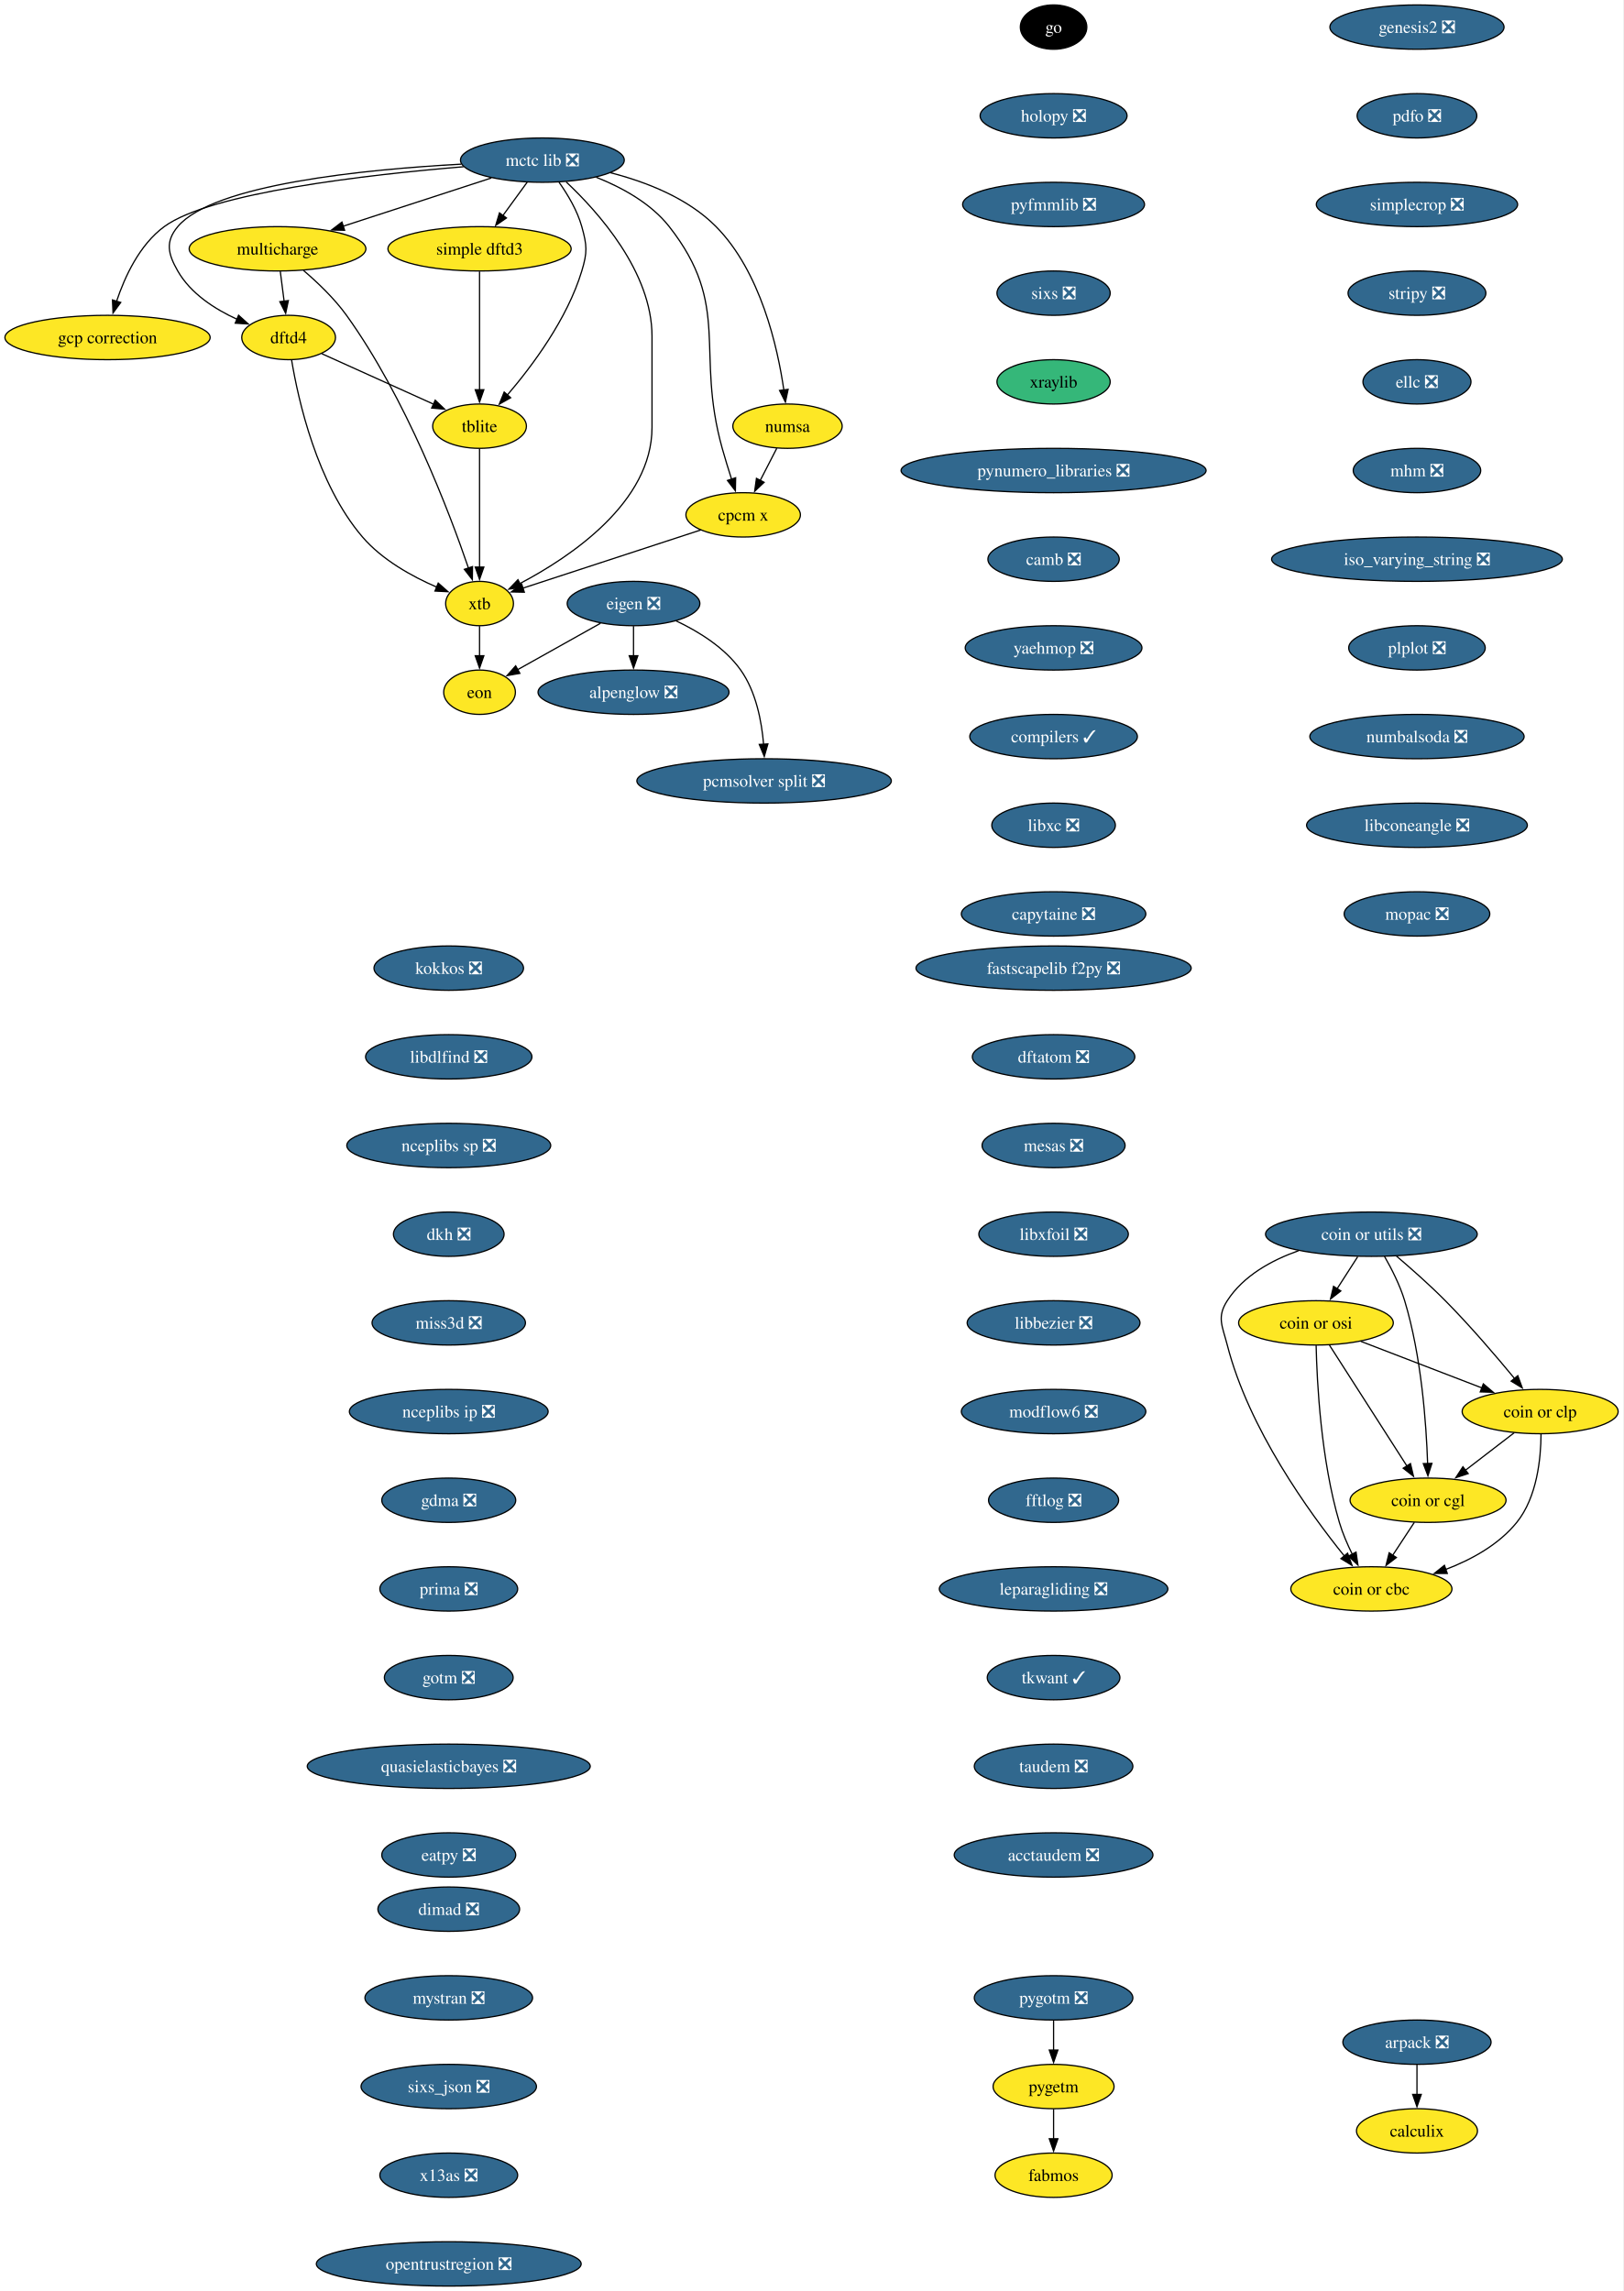
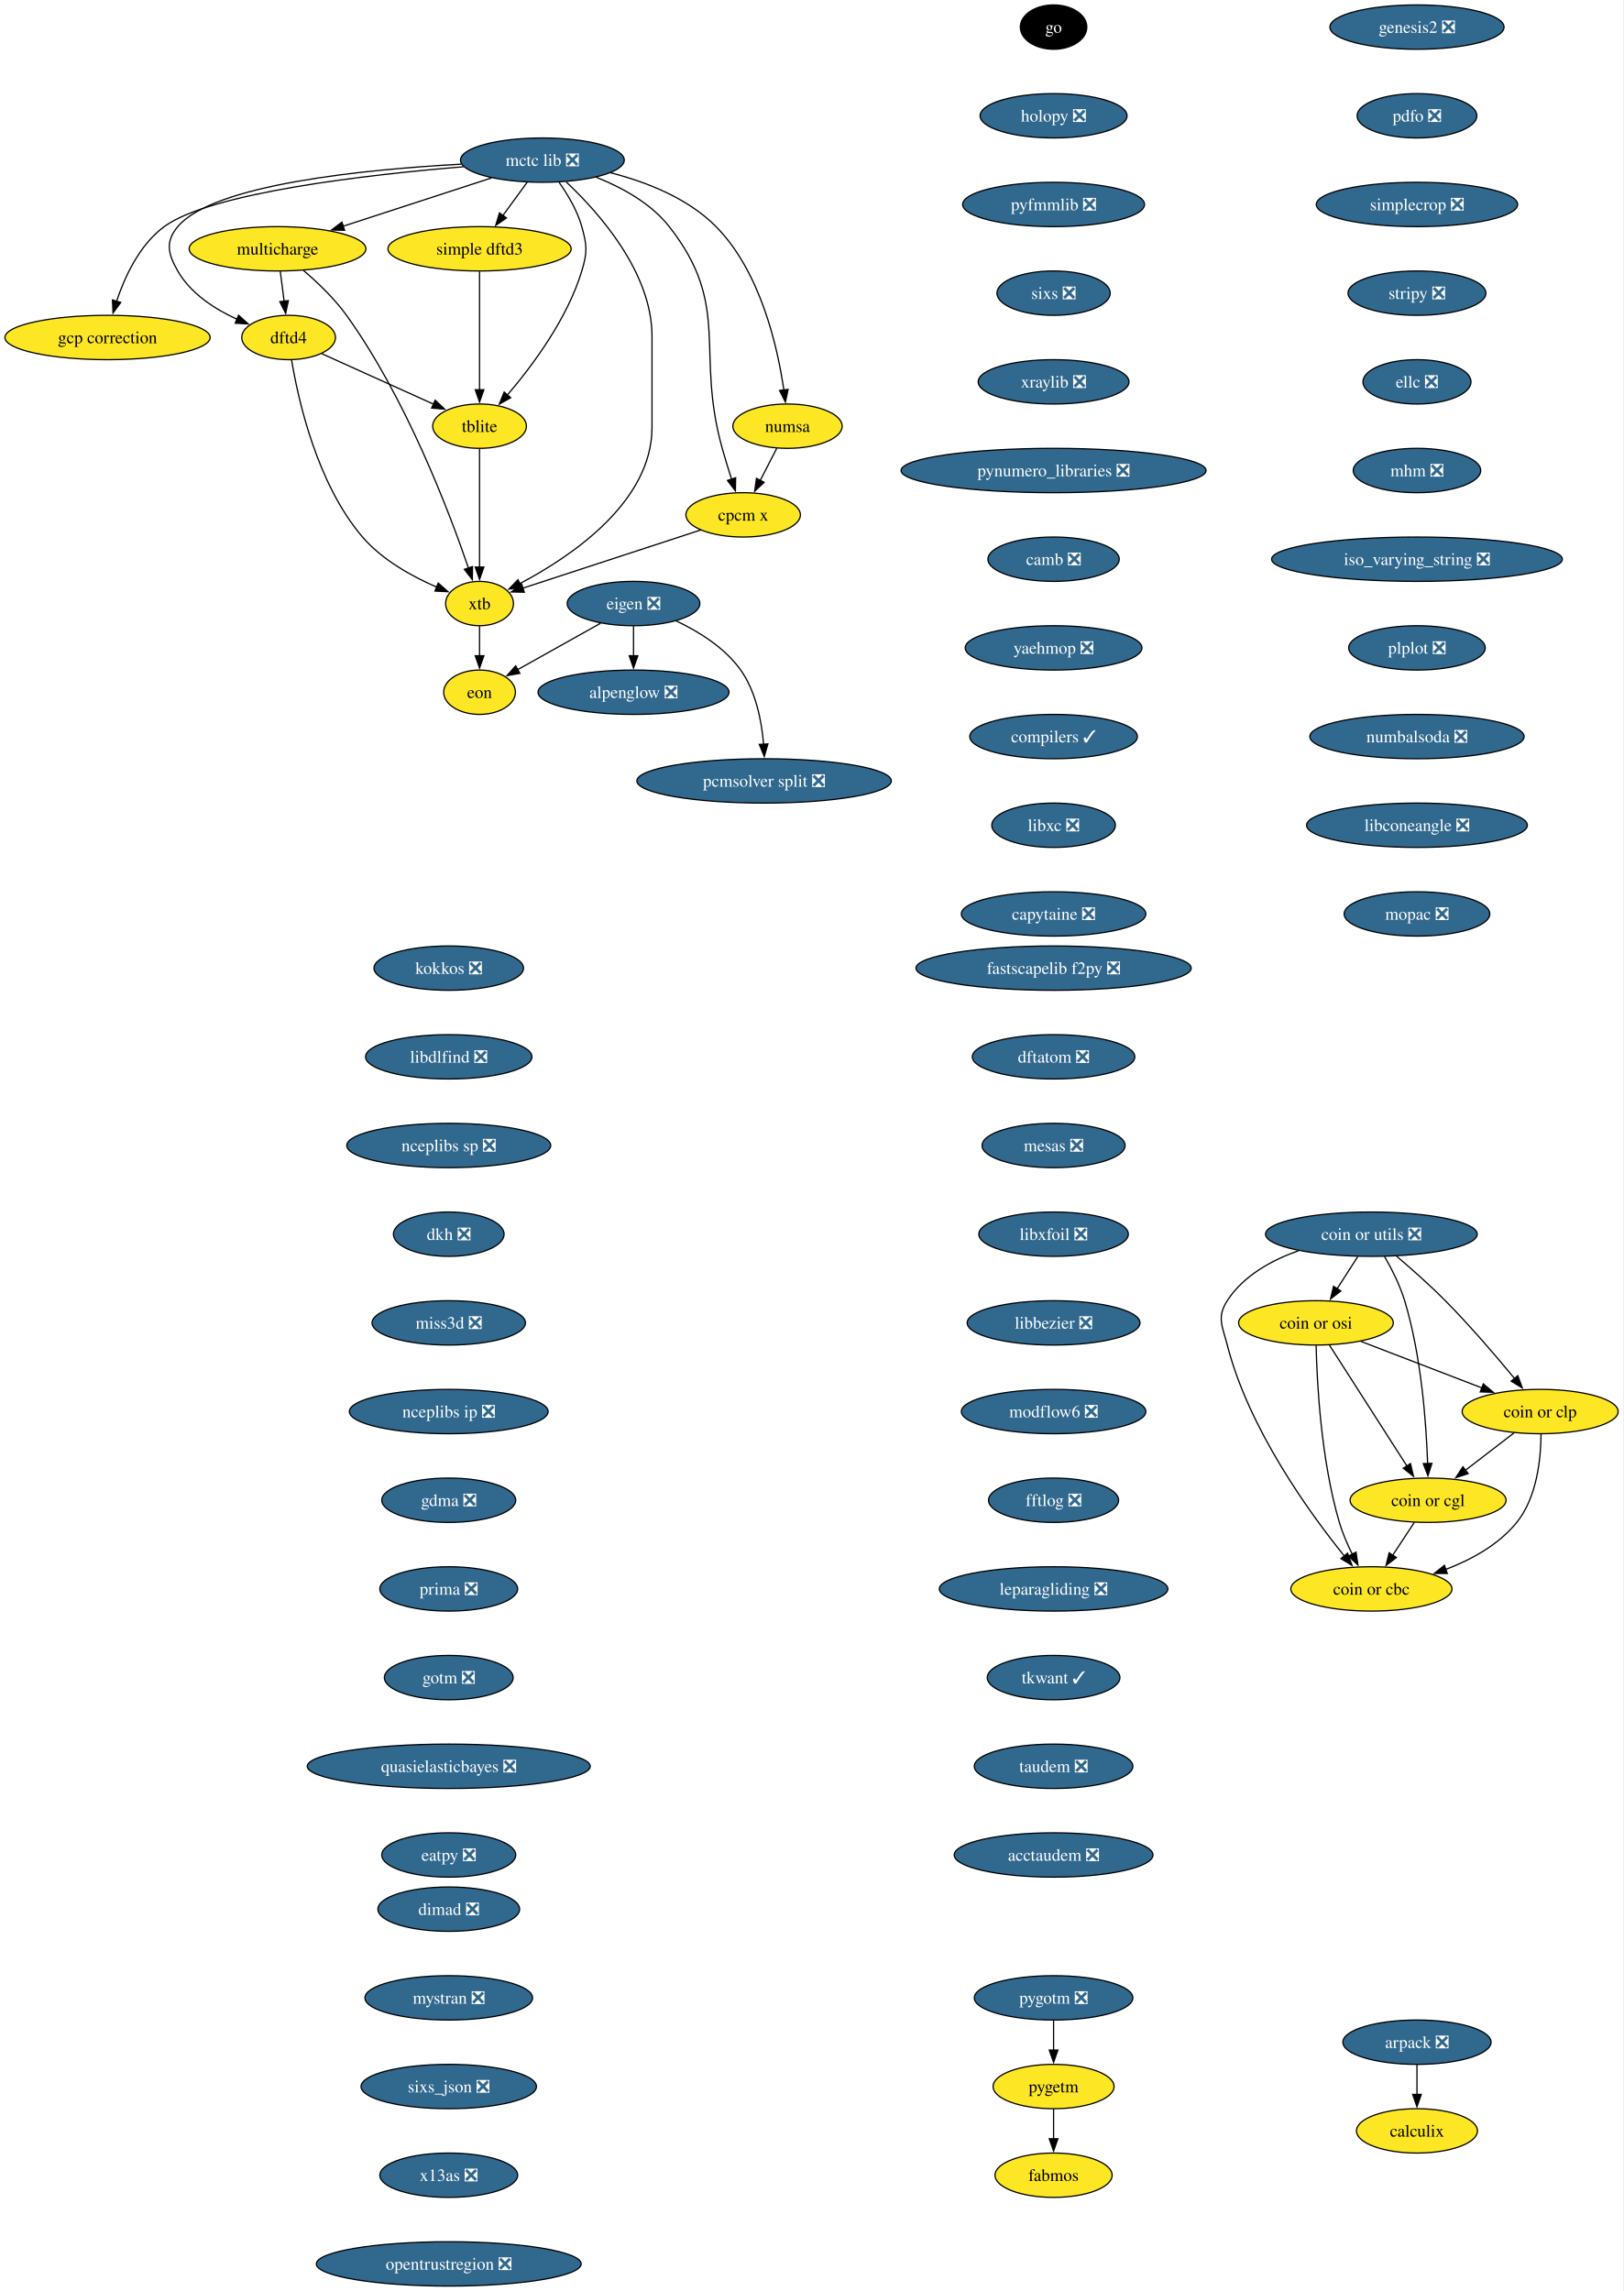
<svg xmlns="http://www.w3.org/2000/svg" xmlns:xlink="http://www.w3.org/1999/xlink" width="1318pt" height="1860pt" viewBox="0.00 0.00 1318.00 1860.00">
  <g id="graph0" class="graph" transform="scale(1 1) rotate(0) translate(4 1856)">
    <polygon fill="white" stroke="none" points="-4,4 -4,-1856 1313.61,-1856 1313.61,4 -4,4" />
    <g id="node1" class="node">
      <g id="a_node1">
        <a xlink:href="https://github.com/conda-forge/alpenglow-feedstock/pull/50" xlink:title="alpenglow ❎">
          <ellipse fill="#31688e" stroke="black" cx="510.3" cy="-1294" rx="77.52" ry="18" />
          <text xml:space="preserve" text-anchor="middle" x="510.3" y="-1289.33" font-family="Times,serif" font-size="14.00" fill="white">alpenglow ❎</text>
        </a>
      </g>
    </g>
    <g id="node2" class="node">
      <g id="a_node2">
        <a xlink:href="https://github.com/conda-forge/arpack-feedstock/pull/55" xlink:title="arpack ❎">
          <ellipse fill="#31688e" stroke="black" cx="1146.3" cy="-198" rx="60.15" ry="18" />
          <text xml:space="preserve" text-anchor="middle" x="1146.3" y="-193.32" font-family="Times,serif" font-size="14.00" fill="white">arpack ❎</text>
        </a>
      </g>
    </g>
    <g id="node3" class="node">
      <g id="a_node3">
        <a xlink:href="https://github.com/conda-forge/calculix-feedstock" xlink:title="calculix">
          <ellipse fill="#fde725" stroke="black" cx="1146.3" cy="-126" rx="49.1" ry="18" />
          <text xml:space="preserve" text-anchor="middle" x="1146.3" y="-121.33" font-family="Times,serif" font-size="14.00">calculix</text>
        </a>
      </g>
    </g>
    <g id="edge1" class="edge">
      <path fill="none" stroke="black" d="M1146.3,-179.7C1146.3,-172.41 1146.3,-163.73 1146.3,-155.54" />
      <polygon fill="black" stroke="black" points="1149.8,-155.62 1146.3,-145.62 1142.8,-155.62 1149.8,-155.62" />
    </g>
    <g id="node4" class="node">
      <g id="a_node4">
        <a xlink:href="https://github.com/conda-forge/eigen-feedstock/pull/58" xlink:title="eigen ❎">
          <ellipse fill="#31688e" stroke="black" cx="510.3" cy="-1366" rx="53.84" ry="18" />
          <text xml:space="preserve" text-anchor="middle" x="510.3" y="-1361.33" font-family="Times,serif" font-size="14.00" fill="white">eigen ❎</text>
        </a>
      </g>
    </g>
    <g id="edge2" class="edge">
      <path fill="none" stroke="black" d="M510.3,-1347.7C510.3,-1340.41 510.3,-1331.73 510.3,-1323.54" />
      <polygon fill="black" stroke="black" points="513.8,-1323.62 510.3,-1313.62 506.8,-1323.62 513.8,-1323.62" />
    </g>
    <g id="node5" class="node">
      <g id="a_node5">
        <a xlink:href="https://github.com/conda-forge/pcmsolver-split-feedstock/pull/34" xlink:title="pcmsolver split ❎">
          <ellipse fill="#31688e" stroke="black" cx="616.3" cy="-1222" rx="103.29" ry="18" />
          <text xml:space="preserve" text-anchor="middle" x="616.3" y="-1217.33" font-family="Times,serif" font-size="14.00" fill="white">pcmsolver split ❎</text>
        </a>
      </g>
    </g>
    <g id="edge3" class="edge">
      <path fill="none" stroke="black" d="M544.85,-1351.94C563.13,-1343.3 584.41,-1330.18 597.3,-1312 609.75,-1294.45 614.33,-1270.39 615.89,-1251.71" />
      <polygon fill="black" stroke="black" points="619.38,-1252.03 616.45,-1241.85 612.39,-1251.63 619.38,-1252.03" />
    </g>
    <g id="node6" class="node">
      <g id="a_node6">
        <a xlink:href="https://github.com/conda-forge/eon-feedstock" xlink:title="eon">
          <ellipse fill="#fde725" stroke="black" cx="385.3" cy="-1294" rx="29.11" ry="18" />
          <text xml:space="preserve" text-anchor="middle" x="385.3" y="-1289.33" font-family="Times,serif" font-size="14.00">eon</text>
        </a>
      </g>
    </g>
    <g id="edge4" class="edge">
      <path fill="none" stroke="black" d="M483.49,-1349.98C463.72,-1338.92 436.81,-1323.84 416.15,-1312.28" />
      <polygon fill="black" stroke="black" points="418.04,-1309.32 407.61,-1307.49 414.62,-1315.43 418.04,-1309.32" />
    </g>
    <g id="node7" class="node">
      <g id="a_node7">
        <a xlink:href="https://github.com/conda-forge/go-feedstock" xlink:title="go">
          <ellipse fill="#000000" stroke="black" cx="851.3" cy="-1834" rx="27" ry="18" />
          <text xml:space="preserve" text-anchor="middle" x="851.3" y="-1829.33" font-family="Times,serif" font-size="14.00" fill="white">go</text>
        </a>
      </g>
    </g>
    <g id="node8" class="node">
      <g id="a_node8">
        <a xlink:href="https://github.com/conda-forge/holopy-feedstock/pull/45" xlink:title="holopy ❎">
          <ellipse fill="#31688e" stroke="black" cx="851.3" cy="-1762" rx="59.63" ry="18" />
          <text xml:space="preserve" text-anchor="middle" x="851.3" y="-1757.33" font-family="Times,serif" font-size="14.00" fill="white">holopy ❎</text>
        </a>
      </g>
    </g>
    <g id="node9" class="node">
      <g id="a_node9">
        <a xlink:href="https://github.com/conda-forge/pyfmmlib-feedstock/pull/47" xlink:title="pyfmmlib ❎">
          <ellipse fill="#31688e" stroke="black" cx="851.3" cy="-1690" rx="73.83" ry="18" />
          <text xml:space="preserve" text-anchor="middle" x="851.3" y="-1685.33" font-family="Times,serif" font-size="14.00" fill="white">pyfmmlib ❎</text>
        </a>
      </g>
    </g>
    <g id="node10" class="node">
      <g id="a_node10">
        <a xlink:href="https://github.com/conda-forge/sixs-feedstock/pull/21" xlink:title="sixs ❎">
          <ellipse fill="#31688e" stroke="black" cx="851.3" cy="-1618" rx="45.95" ry="18" />
          <text xml:space="preserve" text-anchor="middle" x="851.3" y="-1613.33" font-family="Times,serif" font-size="14.00" fill="white">sixs ❎</text>
        </a>
      </g>
    </g>
    <g id="node11" class="node">
      <g id="a_node11">
-         <a xlink:href="https://github.com/conda-forge/xraylib-feedstock" xlink:title="xraylib">
-           <ellipse fill="#35b779" stroke="black" cx="851.3" cy="-1546" rx="45.95" ry="18" />
-           <text xml:space="preserve" text-anchor="middle" x="851.3" y="-1541.33" font-family="Times,serif" font-size="14.00">xraylib</text>
+         <a xlink:href="https://github.com/conda-forge/xraylib-feedstock/pull/63" xlink:title="xraylib ❎">
+           <ellipse fill="#31688e" stroke="black" cx="851.3" cy="-1546" rx="61.2" ry="18" />
+           <text xml:space="preserve" text-anchor="middle" x="851.3" y="-1541.33" font-family="Times,serif" font-size="14.00" fill="white">xraylib ❎</text>
        </a>
      </g>
    </g>
    <g id="node12" class="node">
      <g id="a_node12">
        <a xlink:href="https://github.com/conda-forge/pynumero_libraries-feedstock/pull/34" xlink:title="pynumero_libraries ❎">
          <ellipse fill="#31688e" stroke="black" cx="851.3" cy="-1474" rx="123.81" ry="18" />
          <text xml:space="preserve" text-anchor="middle" x="851.3" y="-1469.33" font-family="Times,serif" font-size="14.00" fill="white">pynumero_libraries ❎</text>
        </a>
      </g>
    </g>
    <g id="node13" class="node">
      <g id="a_node13">
        <a xlink:href="https://github.com/conda-forge/camb-feedstock/pull/69" xlink:title="camb ❎">
          <ellipse fill="#31688e" stroke="black" cx="851.3" cy="-1402" rx="53.31" ry="18" />
          <text xml:space="preserve" text-anchor="middle" x="851.3" y="-1397.33" font-family="Times,serif" font-size="14.00" fill="white">camb ❎</text>
        </a>
      </g>
    </g>
    <g id="node14" class="node">
      <g id="a_node14">
        <a xlink:href="https://github.com/conda-forge/yaehmop-feedstock/pull/16" xlink:title="yaehmop ❎">
          <ellipse fill="#31688e" stroke="black" cx="851.3" cy="-1330" rx="71.73" ry="18" />
          <text xml:space="preserve" text-anchor="middle" x="851.3" y="-1325.33" font-family="Times,serif" font-size="14.00" fill="white">yaehmop ❎</text>
        </a>
      </g>
    </g>
    <g id="node15" class="node">
      <g id="a_node15">
        <a xlink:href="https://github.com/conda-forge/compilers-feedstock/pull/76" xlink:title="compilers ✓">
          <ellipse fill="#31688e" stroke="black" cx="851.3" cy="-1258" rx="68.04" ry="18" />
          <text xml:space="preserve" text-anchor="middle" x="851.3" y="-1253.33" font-family="Times,serif" font-size="14.00" fill="white">compilers ✓</text>
        </a>
      </g>
    </g>
    <g id="node16" class="node">
      <g id="a_node16">
        <a xlink:href="https://github.com/conda-forge/libxc-feedstock/pull/76" xlink:title="libxc ❎">
          <ellipse fill="#31688e" stroke="black" cx="851.3" cy="-1186" rx="50.16" ry="18" />
          <text xml:space="preserve" text-anchor="middle" x="851.3" y="-1181.33" font-family="Times,serif" font-size="14.00" fill="white">libxc ❎</text>
        </a>
      </g>
    </g>
    <g id="node17" class="node">
      <g id="a_node17">
        <a xlink:href="https://github.com/conda-forge/capytaine-feedstock/pull/50" xlink:title="capytaine ❎">
          <ellipse fill="#31688e" stroke="black" cx="851.3" cy="-1114" rx="74.88" ry="18" />
          <text xml:space="preserve" text-anchor="middle" x="851.3" y="-1109.33" font-family="Times,serif" font-size="14.00" fill="white">capytaine ❎</text>
        </a>
      </g>
    </g>
    <g id="node18" class="node">
      <g id="a_node18">
        <a xlink:href="https://github.com/conda-forge/fastscapelib-f2py-feedstock/pull/31" xlink:title="fastscapelib f2py ❎">
          <ellipse fill="#31688e" stroke="black" cx="851.3" cy="-1070" rx="111.71" ry="18" />
          <text xml:space="preserve" text-anchor="middle" x="851.3" y="-1065.33" font-family="Times,serif" font-size="14.00" fill="white">fastscapelib f2py ❎</text>
        </a>
      </g>
    </g>
    <g id="node19" class="node">
      <g id="a_node19">
        <a xlink:href="https://github.com/conda-forge/dftatom-feedstock/pull/7" xlink:title="dftatom ❎">
          <ellipse fill="#31688e" stroke="black" cx="851.3" cy="-998" rx="65.94" ry="18" />
          <text xml:space="preserve" text-anchor="middle" x="851.3" y="-993.33" font-family="Times,serif" font-size="14.00" fill="white">dftatom ❎</text>
        </a>
      </g>
    </g>
    <g id="node20" class="node">
      <g id="a_node20">
        <a xlink:href="https://github.com/conda-forge/mesas-feedstock/pull/56" xlink:title="mesas ❎">
          <ellipse fill="#31688e" stroke="black" cx="851.3" cy="-926" rx="58.05" ry="18" />
          <text xml:space="preserve" text-anchor="middle" x="851.3" y="-921.33" font-family="Times,serif" font-size="14.00" fill="white">mesas ❎</text>
        </a>
      </g>
    </g>
    <g id="node21" class="node">
      <g id="a_node21">
        <a xlink:href="https://github.com/conda-forge/libxfoil-feedstock/pull/19" xlink:title="libxfoil ❎">
          <ellipse fill="#31688e" stroke="black" cx="851.3" cy="-854" rx="60.68" ry="18" />
          <text xml:space="preserve" text-anchor="middle" x="851.3" y="-849.33" font-family="Times,serif" font-size="14.00" fill="white">libxfoil ❎</text>
        </a>
      </g>
    </g>
    <g id="node22" class="node">
      <g id="a_node22">
        <a xlink:href="https://github.com/conda-forge/libbezier-feedstock/pull/13" xlink:title="libbezier ❎">
          <ellipse fill="#31688e" stroke="black" cx="851.3" cy="-782" rx="70.15" ry="18" />
          <text xml:space="preserve" text-anchor="middle" x="851.3" y="-777.33" font-family="Times,serif" font-size="14.00" fill="white">libbezier ❎</text>
        </a>
      </g>
    </g>
    <g id="node26" class="node">
      <g id="a_node26">
        <a xlink:href="https://github.com/conda-forge/modflow6-feedstock/pull/43" xlink:title="modflow6 ❎">
          <ellipse fill="#31688e" stroke="black" cx="851.3" cy="-710" rx="74.88" ry="18" />
          <text xml:space="preserve" text-anchor="middle" x="851.3" y="-705.33" font-family="Times,serif" font-size="14.00" fill="white">modflow6 ❎</text>
        </a>
      </g>
    </g>
    <g id="node23" class="node">
      <g id="a_node23">
        <a xlink:href="https://github.com/conda-forge/dftd4-feedstock" xlink:title="dftd4">
          <ellipse fill="#fde725" stroke="black" cx="230.3" cy="-1582" rx="38.06" ry="18" />
          <text xml:space="preserve" text-anchor="middle" x="230.3" y="-1577.33" font-family="Times,serif" font-size="14.00">dftd4</text>
        </a>
      </g>
    </g>
    <g id="node24" class="node">
      <g id="a_node24">
        <a xlink:href="https://github.com/conda-forge/xtb-feedstock" xlink:title="xtb">
          <ellipse fill="#fde725" stroke="black" cx="385.3" cy="-1366" rx="27.53" ry="18" />
          <text xml:space="preserve" text-anchor="middle" x="385.3" y="-1361.33" font-family="Times,serif" font-size="14.00">xtb</text>
        </a>
      </g>
    </g>
    <g id="edge19" class="edge">
      <path fill="none" stroke="black" d="M232.72,-1563.74C237.98,-1531.93 253.1,-1463.35 290.3,-1420 306.28,-1401.38 330.52,-1388.01 350.51,-1379.35" />
      <polygon fill="black" stroke="black" points="351.76,-1382.62 359.7,-1375.6 349.11,-1376.14 351.76,-1382.62" />
    </g>
    <g id="node25" class="node">
      <g id="a_node25">
        <a xlink:href="https://github.com/conda-forge/tblite-feedstock" xlink:title="tblite">
          <ellipse fill="#fde725" stroke="black" cx="385.3" cy="-1510" rx="38.06" ry="18" />
          <text xml:space="preserve" text-anchor="middle" x="385.3" y="-1505.33" font-family="Times,serif" font-size="14.00">tblite</text>
        </a>
      </g>
    </g>
    <g id="edge20" class="edge">
      <path fill="none" stroke="black" d="M257.3,-1568.81C282.45,-1557.45 320.17,-1540.42 348.15,-1527.78" />
      <polygon fill="black" stroke="black" points="349.3,-1531.1 356.97,-1523.79 346.42,-1524.72 349.3,-1531.1" />
    </g>
    <g id="edge21" class="edge">
      <path fill="none" stroke="black" d="M385.3,-1347.7C385.3,-1340.41 385.3,-1331.73 385.3,-1323.54" />
      <polygon fill="black" stroke="black" points="388.8,-1323.62 385.3,-1313.62 381.8,-1323.62 388.8,-1323.62" />
    </g>
    <g id="edge22" class="edge">
      <path fill="none" stroke="black" d="M385.3,-1491.59C385.3,-1467.61 385.3,-1424.14 385.3,-1395.42" />
      <polygon fill="black" stroke="black" points="388.8,-1395.62 385.3,-1385.62 381.8,-1395.62 388.8,-1395.62" />
    </g>
    <g id="node27" class="node">
      <g id="a_node27">
        <a xlink:href="https://github.com/conda-forge/fftlog-feedstock/pull/23" xlink:title="fftlog ❎">
          <ellipse fill="#31688e" stroke="black" cx="851.3" cy="-638" rx="52.79" ry="18" />
          <text xml:space="preserve" text-anchor="middle" x="851.3" y="-633.33" font-family="Times,serif" font-size="14.00" fill="white">fftlog ❎</text>
        </a>
      </g>
    </g>
    <g id="node28" class="node">
      <g id="a_node28">
        <a xlink:href="https://github.com/conda-forge/leparagliding-feedstock/pull/16" xlink:title="leparagliding ❎">
          <ellipse fill="#31688e" stroke="black" cx="851.3" cy="-566" rx="92.77" ry="18" />
          <text xml:space="preserve" text-anchor="middle" x="851.3" y="-561.33" font-family="Times,serif" font-size="14.00" fill="white">leparagliding ❎</text>
        </a>
      </g>
    </g>
    <g id="node29" class="node">
      <g id="a_node29">
        <a xlink:href="https://github.com/conda-forge/tkwant-feedstock/pull/15" xlink:title="tkwant ✓">
          <ellipse fill="#31688e" stroke="black" cx="851.3" cy="-494" rx="53.84" ry="18" />
          <text xml:space="preserve" text-anchor="middle" x="851.3" y="-489.32" font-family="Times,serif" font-size="14.00" fill="white">tkwant ✓</text>
        </a>
      </g>
    </g>
    <g id="node30" class="node">
      <g id="a_node30">
        <a xlink:href="https://github.com/conda-forge/taudem-feedstock/pull/23" xlink:title="taudem ❎">
          <ellipse fill="#31688e" stroke="black" cx="851.3" cy="-422" rx="64.36" ry="18" />
          <text xml:space="preserve" text-anchor="middle" x="851.3" y="-417.32" font-family="Times,serif" font-size="14.00" fill="white">taudem ❎</text>
        </a>
      </g>
    </g>
    <g id="node36" class="node">
      <g id="a_node36">
        <a xlink:href="https://github.com/conda-forge/acctaudem-feedstock/pull/18" xlink:title="acctaudem ❎">
          <ellipse fill="#31688e" stroke="black" cx="851.3" cy="-350" rx="80.67" ry="18" />
          <text xml:space="preserve" text-anchor="middle" x="851.3" y="-345.32" font-family="Times,serif" font-size="14.00" fill="white">acctaudem ❎</text>
        </a>
      </g>
    </g>
    <g id="node31" class="node">
      <g id="a_node31">
        <a xlink:href="https://github.com/conda-forge/coin-or-utils-feedstock/pull/41" xlink:title="coin or utils ❎">
          <ellipse fill="#31688e" stroke="black" cx="1109.3" cy="-854" rx="85.93" ry="18" />
          <text xml:space="preserve" text-anchor="middle" x="1109.3" y="-849.33" font-family="Times,serif" font-size="14.00" fill="white">coin or utils ❎</text>
        </a>
      </g>
    </g>
    <g id="node32" class="node">
      <g id="a_node32">
        <a xlink:href="https://github.com/conda-forge/coin-or-cgl-feedstock" xlink:title="coin or cgl">
          <ellipse fill="#fde725" stroke="black" cx="1155.3" cy="-638" rx="63.31" ry="18" />
          <text xml:space="preserve" text-anchor="middle" x="1155.3" y="-633.33" font-family="Times,serif" font-size="14.00">coin or cgl</text>
        </a>
      </g>
    </g>
    <g id="edge28" class="edge">
      <path fill="none" stroke="black" d="M1119.92,-835.99C1125.72,-825.9 1132.47,-812.65 1136.3,-800 1149.91,-755.1 1153.85,-700.4 1154.95,-667.71" />
      <polygon fill="black" stroke="black" points="1158.44,-667.93 1155.2,-657.84 1151.44,-667.74 1158.44,-667.93" />
    </g>
    <g id="node33" class="node">
      <g id="a_node33">
        <a xlink:href="https://github.com/conda-forge/coin-or-osi-feedstock" xlink:title="coin or osi">
          <ellipse fill="#fde725" stroke="black" cx="1064.3" cy="-782" rx="62.78" ry="18" />
          <text xml:space="preserve" text-anchor="middle" x="1064.3" y="-777.33" font-family="Times,serif" font-size="14.00">coin or osi</text>
        </a>
      </g>
    </g>
    <g id="edge29" class="edge">
      <path fill="none" stroke="black" d="M1098.18,-835.7C1093.11,-827.81 1087,-818.3 1081.37,-809.55" />
      <polygon fill="black" stroke="black" points="1084.47,-807.9 1076.11,-801.38 1078.58,-811.68 1084.47,-807.9" />
    </g>
    <g id="node34" class="node">
      <g id="a_node34">
        <a xlink:href="https://github.com/conda-forge/coin-or-cbc-feedstock" xlink:title="coin or cbc">
          <ellipse fill="#fde725" stroke="black" cx="1109.3" cy="-566" rx="65.41" ry="18" />
          <text xml:space="preserve" text-anchor="middle" x="1109.3" y="-561.33" font-family="Times,serif" font-size="14.00">coin or cbc</text>
        </a>
      </g>
    </g>
    <g id="edge30" class="edge">
      <path fill="none" stroke="black" d="M1050.29,-840.63C1028.21,-832.84 1005.35,-820.24 992.3,-800 983.63,-786.55 988.33,-779.5 992.3,-764 1009.71,-696.09 1058.6,-628.31 1087.38,-592.67" />
      <polygon fill="black" stroke="black" points="1089.97,-595.03 1093.61,-585.08 1084.56,-590.59 1089.97,-595.03" />
    </g>
    <g id="node35" class="node">
      <g id="a_node35">
        <a xlink:href="https://github.com/conda-forge/coin-or-clp-feedstock" xlink:title="coin or clp">
          <ellipse fill="#fde725" stroke="black" cx="1246.3" cy="-710" rx="63.31" ry="18" />
          <text xml:space="preserve" text-anchor="middle" x="1246.3" y="-705.33" font-family="Times,serif" font-size="14.00">coin or clp</text>
        </a>
      </g>
    </g>
    <g id="edge31" class="edge">
      <path fill="none" stroke="black" d="M1129.64,-836.22C1141.55,-826.1 1156.69,-812.74 1169.3,-800 1189.37,-779.72 1210.46,-755.08 1225.48,-736.87" />
      <polygon fill="black" stroke="black" points="1228.16,-739.12 1231.79,-729.17 1222.75,-734.69 1228.16,-739.12" />
    </g>
    <g id="edge32" class="edge">
      <path fill="none" stroke="black" d="M1144.17,-620.05C1138.91,-612.06 1132.52,-602.33 1126.65,-593.4" />
      <polygon fill="black" stroke="black" points="1129.58,-591.49 1121.16,-585.05 1123.73,-595.33 1129.58,-591.49" />
    </g>
    <g id="edge33" class="edge">
      <path fill="none" stroke="black" d="M1075.28,-763.87C1090.92,-739.46 1119.78,-694.43 1138.23,-665.64" />
      <polygon fill="black" stroke="black" points="1141.02,-667.77 1143.47,-657.46 1135.13,-663.99 1141.02,-667.77" />
    </g>
    <g id="edge34" class="edge">
      <path fill="none" stroke="black" d="M1064.44,-763.7C1065.1,-733.79 1068.33,-670.75 1083.3,-620 1085.88,-611.25 1089.81,-602.18 1093.84,-594.07" />
      <polygon fill="black" stroke="black" points="1096.84,-595.88 1098.38,-585.4 1090.64,-592.63 1096.84,-595.88" />
    </g>
    <g id="edge35" class="edge">
      <path fill="none" stroke="black" d="M1100.69,-767C1129,-756.12 1168.48,-740.93 1199.19,-729.12" />
      <polygon fill="black" stroke="black" points="1200.17,-732.49 1208.25,-725.64 1197.66,-725.96 1200.17,-732.49" />
    </g>
    <g id="edge36" class="edge">
      <path fill="none" stroke="black" d="M1225.19,-692.76C1213.45,-683.73 1198.62,-672.33 1185.65,-662.35" />
      <polygon fill="black" stroke="black" points="1187.87,-659.64 1177.81,-656.31 1183.6,-665.18 1187.87,-659.64" />
    </g>
    <g id="edge37" class="edge">
      <path fill="none" stroke="black" d="M1247.02,-691.65C1246.91,-672.15 1243.88,-640.52 1227.3,-620 1212.69,-601.92 1190.61,-589.79 1169.48,-581.76" />
      <polygon fill="black" stroke="black" points="1170.91,-578.56 1160.32,-578.54 1168.59,-585.16 1170.91,-578.56" />
    </g>
    <g id="node37" class="node">
      <g id="a_node37">
        <a xlink:href="https://github.com/conda-forge/genesis2-feedstock/pull/13" xlink:title="genesis2 ❎">
          <ellipse fill="#31688e" stroke="black" cx="1146.3" cy="-1834" rx="70.68" ry="18" />
          <text xml:space="preserve" text-anchor="middle" x="1146.3" y="-1829.33" font-family="Times,serif" font-size="14.00" fill="white">genesis2 ❎</text>
        </a>
      </g>
    </g>
    <g id="node38" class="node">
      <g id="a_node38">
        <a xlink:href="https://github.com/conda-forge/pdfo-feedstock/pull/22" xlink:title="pdfo ❎">
          <ellipse fill="#31688e" stroke="black" cx="1146.3" cy="-1762" rx="48.58" ry="18" />
          <text xml:space="preserve" text-anchor="middle" x="1146.3" y="-1757.33" font-family="Times,serif" font-size="14.00" fill="white">pdfo ❎</text>
        </a>
      </g>
    </g>
    <g id="node39" class="node">
      <g id="a_node39">
        <a xlink:href="https://github.com/conda-forge/simplecrop-feedstock/pull/4" xlink:title="simplecrop ❎">
          <ellipse fill="#31688e" stroke="black" cx="1146.3" cy="-1690" rx="81.72" ry="18" />
          <text xml:space="preserve" text-anchor="middle" x="1146.3" y="-1685.33" font-family="Times,serif" font-size="14.00" fill="white">simplecrop ❎</text>
        </a>
      </g>
    </g>
    <g id="node42" class="node">
      <g id="a_node42">
        <a xlink:href="https://github.com/conda-forge/stripy-feedstock/pull/25" xlink:title="stripy ❎">
          <ellipse fill="#31688e" stroke="black" cx="1146.3" cy="-1618" rx="55.94" ry="18" />
          <text xml:space="preserve" text-anchor="middle" x="1146.3" y="-1613.33" font-family="Times,serif" font-size="14.00" fill="white">stripy ❎</text>
        </a>
      </g>
    </g>
    <g id="node40" class="node">
      <g id="a_node40">
        <a xlink:href="https://github.com/conda-forge/simple-dftd3-feedstock" xlink:title="simple dftd3">
          <ellipse fill="#fde725" stroke="black" cx="385.3" cy="-1654" rx="74.36" ry="18" />
          <text xml:space="preserve" text-anchor="middle" x="385.3" y="-1649.33" font-family="Times,serif" font-size="14.00">simple dftd3</text>
        </a>
      </g>
    </g>
    <g id="edge41" class="edge">
      <path fill="none" stroke="black" d="M385.3,-1635.59C385.3,-1611.61 385.3,-1568.14 385.3,-1539.42" />
      <polygon fill="black" stroke="black" points="388.8,-1539.62 385.3,-1529.62 381.8,-1539.62 388.8,-1539.62" />
    </g>
    <g id="node41" class="node">
      <g id="a_node41">
        <a xlink:href="https://github.com/conda-forge/gcp-correction-feedstock" xlink:title="gcp correction">
          <ellipse fill="#fde725" stroke="black" cx="83.3" cy="-1582" rx="83.3" ry="18" />
          <text xml:space="preserve" text-anchor="middle" x="83.3" y="-1577.33" font-family="Times,serif" font-size="14.00">gcp correction</text>
        </a>
      </g>
    </g>
    <g id="node43" class="node">
      <g id="a_node43">
        <a xlink:href="https://github.com/conda-forge/ellc-feedstock/pull/18" xlink:title="ellc ❎">
          <ellipse fill="#31688e" stroke="black" cx="1146.3" cy="-1546" rx="43.84" ry="18" />
          <text xml:space="preserve" text-anchor="middle" x="1146.3" y="-1541.33" font-family="Times,serif" font-size="14.00" fill="white">ellc ❎</text>
        </a>
      </g>
    </g>
    <g id="node44" class="node">
      <g id="a_node44">
        <a xlink:href="https://github.com/conda-forge/mhm-feedstock/pull/29" xlink:title="mhm ❎">
          <ellipse fill="#31688e" stroke="black" cx="1146.3" cy="-1474" rx="51.74" ry="18" />
          <text xml:space="preserve" text-anchor="middle" x="1146.3" y="-1469.33" font-family="Times,serif" font-size="14.00" fill="white">mhm ❎</text>
        </a>
      </g>
    </g>
    <g id="node45" class="node">
      <g id="a_node45">
        <a xlink:href="https://github.com/conda-forge/iso_varying_string-feedstock/pull/11" xlink:title="iso_varying_string ❎">
          <ellipse fill="#31688e" stroke="black" cx="1146.3" cy="-1402" rx="118.02" ry="18" />
          <text xml:space="preserve" text-anchor="middle" x="1146.3" y="-1397.33" font-family="Times,serif" font-size="14.00" fill="white">iso_varying_string ❎</text>
        </a>
      </g>
    </g>
    <g id="node50" class="node">
      <g id="a_node50">
        <a xlink:href="https://github.com/conda-forge/plplot-feedstock/pull/9" xlink:title="plplot ❎">
          <ellipse fill="#31688e" stroke="black" cx="1146.3" cy="-1330" rx="55.42" ry="18" />
          <text xml:space="preserve" text-anchor="middle" x="1146.3" y="-1325.33" font-family="Times,serif" font-size="14.00" fill="white">plplot ❎</text>
        </a>
      </g>
    </g>
    <g id="node46" class="node">
      <g id="a_node46">
        <a xlink:href="https://github.com/conda-forge/mctc-lib-feedstock/pull/30" xlink:title="mctc lib ❎">
          <ellipse fill="#31688e" stroke="black" cx="436.3" cy="-1726" rx="66.47" ry="18" />
          <text xml:space="preserve" text-anchor="middle" x="436.3" y="-1721.33" font-family="Times,serif" font-size="14.00" fill="white">mctc lib ❎</text>
        </a>
      </g>
    </g>
    <g id="edge46" class="edge">
      <path fill="none" stroke="black" d="M370.57,-1722.73C292.47,-1718.49 169.07,-1706.38 140.3,-1672 130.03,-1659.73 132.36,-1649.89 140.3,-1636 150.76,-1617.71 170.26,-1605.1 188.45,-1596.79" />
      <polygon fill="black" stroke="black" points="189.67,-1600.07 197.53,-1592.97 186.96,-1593.62 189.67,-1600.07" />
    </g>
    <g id="edge47" class="edge">
      <path fill="none" stroke="black" d="M455.61,-1708.32C481.79,-1683.75 525.3,-1635.08 525.3,-1583 525.3,-1583 525.3,-1583 525.3,-1509 525.3,-1448.17 459.35,-1403.95 417.98,-1382.19" />
      <polygon fill="black" stroke="black" points="419.65,-1379.11 409.14,-1377.71 416.48,-1385.36 419.65,-1379.11" />
    </g>
    <g id="edge48" class="edge">
      <path fill="none" stroke="black" d="M449.87,-1707.97C456.86,-1698.09 464.67,-1685.05 468.3,-1672 472.59,-1656.59 472.92,-1651.32 468.3,-1636 456.54,-1597.03 428.21,-1559.06 407.93,-1535.39" />
      <polygon fill="black" stroke="black" points="410.56,-1533.09 401.33,-1527.89 405.3,-1537.71 410.56,-1533.09" />
    </g>
    <g id="edge49" class="edge">
      <path fill="none" stroke="black" d="M423.96,-1708.05C418,-1699.89 410.74,-1689.91 404.12,-1680.82" />
      <polygon fill="black" stroke="black" points="407.14,-1679.03 398.42,-1673.01 401.48,-1683.16 407.14,-1679.03" />
    </g>
    <g id="edge50" class="edge">
      <path fill="none" stroke="black" d="M372.31,-1720.62C293.97,-1714.13 167.04,-1699.65 129.3,-1672 109.27,-1657.32 97.27,-1631.33 90.58,-1611.22" />
      <polygon fill="black" stroke="black" points="94.01,-1610.46 87.75,-1601.91 87.31,-1612.5 94.01,-1610.46" />
    </g>
    <g id="node47" class="node">
      <g id="a_node47">
        <a xlink:href="https://github.com/conda-forge/multicharge-feedstock" xlink:title="multicharge">
          <ellipse fill="#fde725" stroke="black" cx="221.3" cy="-1654" rx="71.73" ry="18" />
          <text xml:space="preserve" text-anchor="middle" x="221.3" y="-1649.33" font-family="Times,serif" font-size="14.00">multicharge</text>
        </a>
      </g>
    </g>
    <g id="edge51" class="edge">
      <path fill="none" stroke="black" d="M394.85,-1711.5C360.53,-1700.33 311.55,-1684.38 274.37,-1672.28" />
      <polygon fill="black" stroke="black" points="275.76,-1669.05 265.17,-1669.28 273.59,-1675.71 275.76,-1669.05" />
    </g>
    <g id="node48" class="node">
      <g id="a_node48">
        <a xlink:href="https://github.com/conda-forge/numsa-feedstock" xlink:title="numsa">
          <ellipse fill="#fde725" stroke="black" cx="635.3" cy="-1510" rx="44.37" ry="18" />
          <text xml:space="preserve" text-anchor="middle" x="635.3" y="-1505.33" font-family="Times,serif" font-size="14.00">numsa</text>
        </a>
      </g>
    </g>
    <g id="edge52" class="edge">
      <path fill="none" stroke="black" d="M491.59,-1715.76C520.46,-1708.35 554.44,-1695.18 577.3,-1672 613.48,-1635.32 627.26,-1574.47 632.38,-1539.01" />
      <polygon fill="black" stroke="black" points="635.79,-1539.9 633.61,-1529.54 628.85,-1539 635.79,-1539.9" />
    </g>
    <g id="node49" class="node">
      <g id="a_node49">
        <a xlink:href="https://github.com/conda-forge/cpcm-x-feedstock" xlink:title="cpcm x">
          <ellipse fill="#fde725" stroke="black" cx="599.3" cy="-1438" rx="46.47" ry="18" />
          <text xml:space="preserve" text-anchor="middle" x="599.3" y="-1433.33" font-family="Times,serif" font-size="14.00">cpcm x</text>
        </a>
      </g>
    </g>
    <g id="edge53" class="edge">
      <path fill="none" stroke="black" d="M480.01,-1712.1C500.85,-1703.82 524.41,-1690.99 539.3,-1672 590.06,-1607.28 560.17,-1571.22 582.3,-1492 584.6,-1483.78 587.33,-1474.92 589.93,-1466.84" />
      <polygon fill="black" stroke="black" points="593.2,-1468.12 592.99,-1457.52 586.55,-1465.94 593.2,-1468.12" />
    </g>
    <g id="edge54" class="edge">
      <path fill="none" stroke="black" d="M223.53,-1635.7C224.47,-1628.32 225.6,-1619.52 226.67,-1611.25" />
      <polygon fill="black" stroke="black" points="230.1,-1611.97 227.91,-1601.61 223.16,-1611.08 230.1,-1611.97" />
    </g>
    <g id="edge55" class="edge">
      <path fill="none" stroke="black" d="M242.34,-1636.47C253.73,-1626.75 267.45,-1613.69 277.3,-1600 325.67,-1532.74 360.73,-1440.36 376.31,-1394.76" />
      <polygon fill="black" stroke="black" points="379.59,-1396 379.45,-1385.4 372.95,-1393.77 379.59,-1396" />
    </g>
    <g id="edge56" class="edge">
      <path fill="none" stroke="black" d="M626.59,-1492.05C622.56,-1484.23 617.69,-1474.75 613.17,-1465.98" />
      <polygon fill="black" stroke="black" points="616.31,-1464.43 608.63,-1457.13 610.09,-1467.63 616.31,-1464.43" />
    </g>
    <g id="edge57" class="edge">
      <path fill="none" stroke="black" d="M564.92,-1425.75C525.26,-1412.78 460.4,-1391.57 420.43,-1378.49" />
      <polygon fill="black" stroke="black" points="421.65,-1375.21 411.05,-1375.42 419.47,-1381.86 421.65,-1375.21" />
    </g>
    <g id="node51" class="node">
      <g id="a_node51">
        <a xlink:href="https://github.com/conda-forge/numbalsoda-feedstock/pull/17" xlink:title="numbalsoda ❎">
          <ellipse fill="#31688e" stroke="black" cx="1146.3" cy="-1258" rx="86.98" ry="18" />
          <text xml:space="preserve" text-anchor="middle" x="1146.3" y="-1253.33" font-family="Times,serif" font-size="14.00" fill="white">numbalsoda ❎</text>
        </a>
      </g>
    </g>
    <g id="node52" class="node">
      <g id="a_node52">
        <a xlink:href="https://github.com/conda-forge/libconeangle-feedstock/pull/11" xlink:title="libconeangle ❎">
          <ellipse fill="#31688e" stroke="black" cx="1146.3" cy="-1186" rx="89.61" ry="18" />
          <text xml:space="preserve" text-anchor="middle" x="1146.3" y="-1181.33" font-family="Times,serif" font-size="14.00" fill="white">libconeangle ❎</text>
        </a>
      </g>
    </g>
    <g id="node53" class="node">
      <g id="a_node53">
        <a xlink:href="https://github.com/conda-forge/mopac-feedstock/pull/26" xlink:title="mopac ❎">
          <ellipse fill="#31688e" stroke="black" cx="1146.3" cy="-1114" rx="59.1" ry="18" />
          <text xml:space="preserve" text-anchor="middle" x="1146.3" y="-1109.33" font-family="Times,serif" font-size="14.00" fill="white">mopac ❎</text>
        </a>
      </g>
    </g>
    <g id="node54" class="node">
      <g id="a_node54">
        <a xlink:href="https://github.com/conda-forge/kokkos-feedstock/pull/61" xlink:title="kokkos ❎">
          <ellipse fill="#31688e" stroke="black" cx="360.3" cy="-1070" rx="60.68" ry="18" />
          <text xml:space="preserve" text-anchor="middle" x="360.3" y="-1065.33" font-family="Times,serif" font-size="14.00" fill="white">kokkos ❎</text>
        </a>
      </g>
    </g>
    <g id="node55" class="node">
      <g id="a_node55">
        <a xlink:href="https://github.com/conda-forge/libdlfind-feedstock/pull/10" xlink:title="libdlfind ❎">
          <ellipse fill="#31688e" stroke="black" cx="360.3" cy="-998" rx="67.52" ry="18" />
          <text xml:space="preserve" text-anchor="middle" x="360.3" y="-993.33" font-family="Times,serif" font-size="14.00" fill="white">libdlfind ❎</text>
        </a>
      </g>
    </g>
    <g id="node56" class="node">
      <g id="a_node56">
        <a xlink:href="https://github.com/conda-forge/nceplibs-sp-feedstock/pull/10" xlink:title="nceplibs sp ❎">
          <ellipse fill="#31688e" stroke="black" cx="360.3" cy="-926" rx="82.77" ry="18" />
          <text xml:space="preserve" text-anchor="middle" x="360.3" y="-921.33" font-family="Times,serif" font-size="14.00" fill="white">nceplibs sp ❎</text>
        </a>
      </g>
    </g>
    <g id="node57" class="node">
      <g id="a_node57">
        <a xlink:href="https://github.com/conda-forge/dkh-feedstock/pull/8" xlink:title="dkh ❎">
          <ellipse fill="#31688e" stroke="black" cx="360.3" cy="-854" rx="44.9" ry="18" />
          <text xml:space="preserve" text-anchor="middle" x="360.3" y="-849.33" font-family="Times,serif" font-size="14.00" fill="white">dkh ❎</text>
        </a>
      </g>
    </g>
    <g id="node58" class="node">
      <g id="a_node58">
        <a xlink:href="https://github.com/conda-forge/miss3d-feedstock/pull/11" xlink:title="miss3d ❎">
          <ellipse fill="#31688e" stroke="black" cx="360.3" cy="-782" rx="62.26" ry="18" />
          <text xml:space="preserve" text-anchor="middle" x="360.3" y="-777.33" font-family="Times,serif" font-size="14.00" fill="white">miss3d ❎</text>
        </a>
      </g>
    </g>
    <g id="node59" class="node">
      <g id="a_node59">
        <a xlink:href="https://github.com/conda-forge/nceplibs-ip-feedstock/pull/18" xlink:title="nceplibs ip ❎">
          <ellipse fill="#31688e" stroke="black" cx="360.3" cy="-710" rx="80.67" ry="18" />
          <text xml:space="preserve" text-anchor="middle" x="360.3" y="-705.33" font-family="Times,serif" font-size="14.00" fill="white">nceplibs ip ❎</text>
        </a>
      </g>
    </g>
    <g id="node60" class="node">
      <g id="a_node60">
        <a xlink:href="https://github.com/conda-forge/gdma-feedstock/pull/18" xlink:title="gdma ❎">
          <ellipse fill="#31688e" stroke="black" cx="360.3" cy="-638" rx="54.36" ry="18" />
          <text xml:space="preserve" text-anchor="middle" x="360.3" y="-633.33" font-family="Times,serif" font-size="14.00" fill="white">gdma ❎</text>
        </a>
      </g>
    </g>
    <g id="node61" class="node">
      <g id="a_node61">
        <a xlink:href="https://github.com/conda-forge/prima-feedstock/pull/8" xlink:title="prima ❎">
          <ellipse fill="#31688e" stroke="black" cx="360.3" cy="-566" rx="55.94" ry="18" />
          <text xml:space="preserve" text-anchor="middle" x="360.3" y="-561.33" font-family="Times,serif" font-size="14.00" fill="white">prima ❎</text>
        </a>
      </g>
    </g>
    <g id="node62" class="node">
      <g id="a_node62">
        <a xlink:href="https://github.com/conda-forge/gotm-feedstock/pull/11" xlink:title="gotm ❎">
          <ellipse fill="#31688e" stroke="black" cx="360.3" cy="-494" rx="52.26" ry="18" />
          <text xml:space="preserve" text-anchor="middle" x="360.3" y="-489.32" font-family="Times,serif" font-size="14.00" fill="white">gotm ❎</text>
        </a>
      </g>
    </g>
    <g id="node63" class="node">
      <g id="a_node63">
        <a xlink:href="https://github.com/conda-forge/quasielasticbayes-feedstock/pull/19" xlink:title="quasielasticbayes ❎">
          <ellipse fill="#31688e" stroke="black" cx="360.3" cy="-422" rx="114.87" ry="18" />
          <text xml:space="preserve" text-anchor="middle" x="360.3" y="-417.32" font-family="Times,serif" font-size="14.00" fill="white">quasielasticbayes ❎</text>
        </a>
      </g>
    </g>
    <g id="node64" class="node">
      <g id="a_node64">
        <a xlink:href="https://github.com/conda-forge/eatpy-feedstock/pull/11" xlink:title="eatpy ❎">
          <ellipse fill="#31688e" stroke="black" cx="360.3" cy="-350" rx="54.36" ry="18" />
          <text xml:space="preserve" text-anchor="middle" x="360.3" y="-345.32" font-family="Times,serif" font-size="14.00" fill="white">eatpy ❎</text>
        </a>
      </g>
    </g>
    <g id="node65" class="node">
      <g id="a_node65">
        <a xlink:href="https://github.com/conda-forge/dimad-feedstock/pull/7" xlink:title="dimad ❎">
          <ellipse fill="#31688e" stroke="black" cx="360.3" cy="-306" rx="57.52" ry="18" />
          <text xml:space="preserve" text-anchor="middle" x="360.3" y="-301.32" font-family="Times,serif" font-size="14.00" fill="white">dimad ❎</text>
        </a>
      </g>
    </g>
    <g id="node66" class="node">
      <g id="a_node66">
        <a xlink:href="https://github.com/conda-forge/mystran-feedstock/pull/10" xlink:title="mystran ❎">
          <ellipse fill="#31688e" stroke="black" cx="360.3" cy="-234" rx="68.04" ry="18" />
          <text xml:space="preserve" text-anchor="middle" x="360.3" y="-229.32" font-family="Times,serif" font-size="14.00" fill="white">mystran ❎</text>
        </a>
      </g>
    </g>
    <g id="node70" class="node">
      <g id="a_node70">
        <a xlink:href="https://github.com/conda-forge/sixs_json-feedstock/pull/6" xlink:title="sixs_json ❎">
          <ellipse fill="#31688e" stroke="black" cx="360.3" cy="-162" rx="71.2" ry="18" />
          <text xml:space="preserve" text-anchor="middle" x="360.3" y="-157.32" font-family="Times,serif" font-size="14.00" fill="white">sixs_json ❎</text>
        </a>
      </g>
    </g>
    <g id="node67" class="node">
      <g id="a_node67">
        <a xlink:href="https://github.com/conda-forge/fabmos-feedstock" xlink:title="fabmos">
          <ellipse fill="#fde725" stroke="black" cx="851.3" cy="-90" rx="47.53" ry="18" />
          <text xml:space="preserve" text-anchor="middle" x="851.3" y="-85.33" font-family="Times,serif" font-size="14.00">fabmos</text>
        </a>
      </g>
    </g>
    <g id="node68" class="node">
      <g id="a_node68">
        <a xlink:href="https://github.com/conda-forge/pygetm-feedstock" xlink:title="pygetm">
          <ellipse fill="#fde725" stroke="black" cx="851.3" cy="-162" rx="49.1" ry="18" />
          <text xml:space="preserve" text-anchor="middle" x="851.3" y="-157.32" font-family="Times,serif" font-size="14.00">pygetm</text>
        </a>
      </g>
    </g>
    <g id="edge73" class="edge">
      <path fill="none" stroke="black" d="M851.3,-143.7C851.3,-136.41 851.3,-127.73 851.3,-119.54" />
      <polygon fill="black" stroke="black" points="854.8,-119.62 851.3,-109.62 847.8,-119.62 854.8,-119.62" />
    </g>
    <g id="node69" class="node">
      <g id="a_node69">
        <a xlink:href="https://github.com/conda-forge/pygotm-feedstock/pull/18" xlink:title="pygotm ❎">
          <ellipse fill="#31688e" stroke="black" cx="851.3" cy="-234" rx="64.36" ry="18" />
          <text xml:space="preserve" text-anchor="middle" x="851.3" y="-229.32" font-family="Times,serif" font-size="14.00" fill="white">pygotm ❎</text>
        </a>
      </g>
    </g>
    <g id="edge74" class="edge">
      <path fill="none" stroke="black" d="M851.3,-215.7C851.3,-208.41 851.3,-199.73 851.3,-191.54" />
      <polygon fill="black" stroke="black" points="854.8,-191.62 851.3,-181.62 847.8,-191.62 854.8,-191.62" />
    </g>
    <g id="node71" class="node">
      <g id="a_node71">
        <a xlink:href="https://github.com/conda-forge/x13as-feedstock/pull/5" xlink:title="x13as ❎">
          <ellipse fill="#31688e" stroke="black" cx="360.3" cy="-90" rx="55.94" ry="18" />
          <text xml:space="preserve" text-anchor="middle" x="360.3" y="-85.33" font-family="Times,serif" font-size="14.00" fill="white">x13as ❎</text>
        </a>
      </g>
    </g>
    <g id="node72" class="node">
      <g id="a_node72">
        <a xlink:href="https://github.com/conda-forge/opentrustregion-feedstock/pull/6" xlink:title="opentrustregion ❎">
          <ellipse fill="#31688e" stroke="black" cx="360.3" cy="-18" rx="107.5" ry="18" />
          <text xml:space="preserve" text-anchor="middle" x="360.3" y="-13.32" font-family="Times,serif" font-size="14.00" fill="white">opentrustregion ❎</text>
        </a>
      </g>
    </g>
  </g>
</svg>
